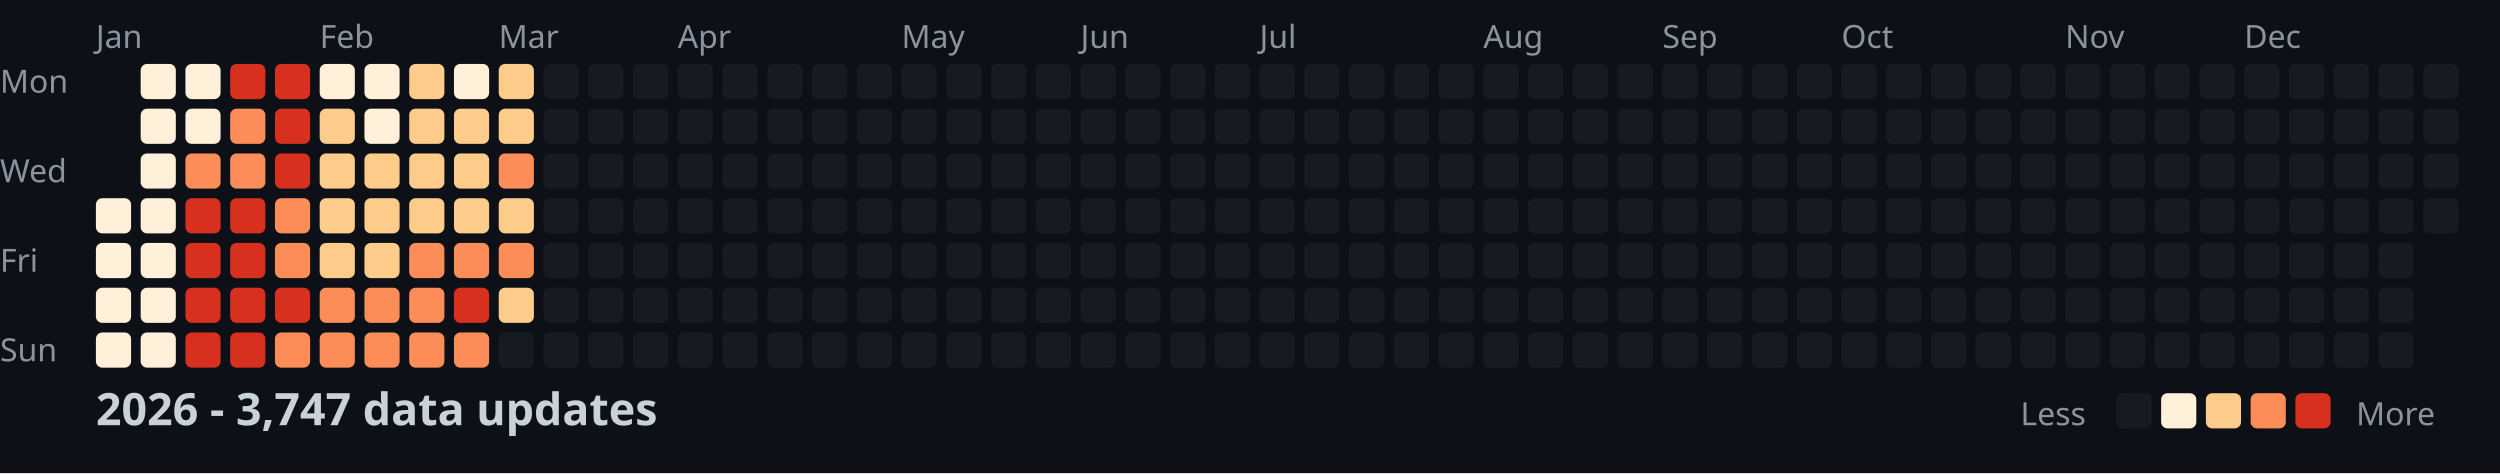
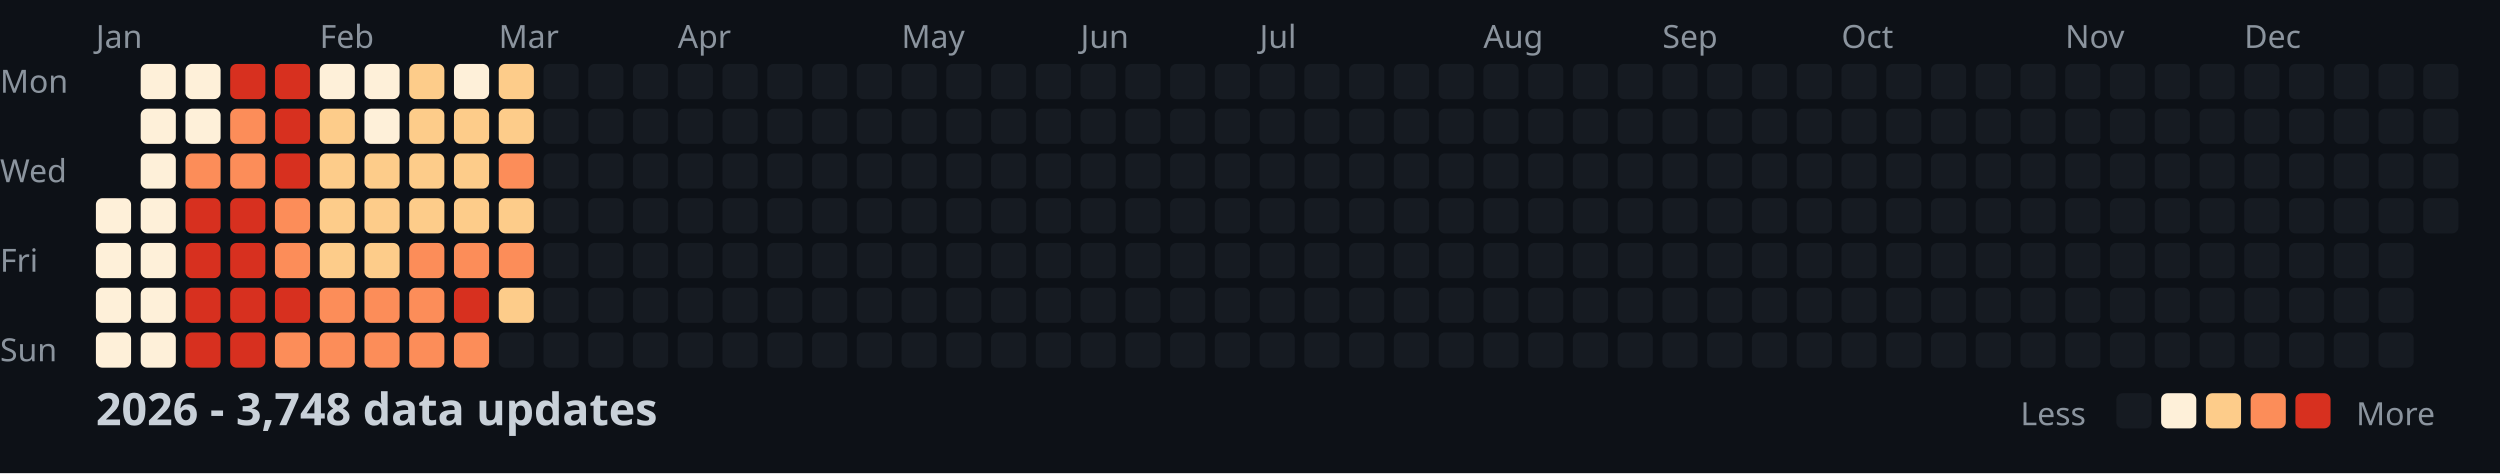
<svg xmlns="http://www.w3.org/2000/svg" width="782" height="148">
  <style>
    .month { font: 10px sans-serif; fill: #8b949e; }
    .day { font: 10px sans-serif; fill: #8b949e; }
    .title { font: bold 14px sans-serif; fill: #c9d1d9; }
    .legend { font: 10px sans-serif; fill: #8b949e; }
  </style>
  <rect width="100%" height="100%" fill="#0d1117" />
  <text x="0" y="29" class="day">Mon</text>
  <text x="0" y="57" class="day">Wed</text>
  <text x="0" y="85" class="day">Fri</text>
  <text x="0" y="113" class="day">Sun</text>
  <text x="30" y="15" class="month">Jan</text>
  <text x="100" y="15" class="month">Feb</text>
  <text x="156" y="15" class="month">Mar</text>
  <text x="212" y="15" class="month">Apr</text>
  <text x="282" y="15" class="month">May</text>
  <text x="338" y="15" class="month">Jun</text>
  <text x="394" y="15" class="month">Jul</text>
  <text x="464" y="15" class="month">Aug</text>
  <text x="520" y="15" class="month">Sep</text>
  <text x="576" y="15" class="month">Oct</text>
  <text x="646" y="15" class="month">Nov</text>
  <text x="702" y="15" class="month">Dec</text>
  <rect x="30" y="62" width="11" height="11" fill="#fef0d9" rx="2" />
  <rect x="30" y="76" width="11" height="11" fill="#fef0d9" rx="2" />
  <rect x="30" y="90" width="11" height="11" fill="#fef0d9" rx="2" />
  <rect x="30" y="104" width="11" height="11" fill="#fef0d9" rx="2" />
  <rect x="44" y="20" width="11" height="11" fill="#fef0d9" rx="2" />
  <rect x="44" y="34" width="11" height="11" fill="#fef0d9" rx="2" />
  <rect x="44" y="48" width="11" height="11" fill="#fef0d9" rx="2" />
  <rect x="44" y="62" width="11" height="11" fill="#fef0d9" rx="2" />
  <rect x="44" y="76" width="11" height="11" fill="#fef0d9" rx="2" />
  <rect x="44" y="90" width="11" height="11" fill="#fef0d9" rx="2" />
  <rect x="44" y="104" width="11" height="11" fill="#fef0d9" rx="2" />
  <rect x="58" y="20" width="11" height="11" fill="#fef0d9" rx="2" />
  <rect x="58" y="34" width="11" height="11" fill="#fef0d9" rx="2" />
  <rect x="58" y="48" width="11" height="11" fill="#fc8d59" rx="2" />
  <rect x="58" y="62" width="11" height="11" fill="#d7301f" rx="2" />
  <rect x="58" y="76" width="11" height="11" fill="#d7301f" rx="2" />
  <rect x="58" y="90" width="11" height="11" fill="#d7301f" rx="2" />
  <rect x="58" y="104" width="11" height="11" fill="#d7301f" rx="2" />
  <rect x="72" y="20" width="11" height="11" fill="#d7301f" rx="2" />
  <rect x="72" y="34" width="11" height="11" fill="#fc8d59" rx="2" />
  <rect x="72" y="48" width="11" height="11" fill="#fc8d59" rx="2" />
  <rect x="72" y="62" width="11" height="11" fill="#d7301f" rx="2" />
  <rect x="72" y="76" width="11" height="11" fill="#d7301f" rx="2" />
  <rect x="72" y="90" width="11" height="11" fill="#d7301f" rx="2" />
  <rect x="72" y="104" width="11" height="11" fill="#d7301f" rx="2" />
  <rect x="86" y="20" width="11" height="11" fill="#d7301f" rx="2" />
  <rect x="86" y="34" width="11" height="11" fill="#d7301f" rx="2" />
  <rect x="86" y="48" width="11" height="11" fill="#d7301f" rx="2" />
  <rect x="86" y="62" width="11" height="11" fill="#fc8d59" rx="2" />
  <rect x="86" y="76" width="11" height="11" fill="#fc8d59" rx="2" />
  <rect x="86" y="90" width="11" height="11" fill="#d7301f" rx="2" />
  <rect x="86" y="104" width="11" height="11" fill="#fc8d59" rx="2" />
  <rect x="100" y="20" width="11" height="11" fill="#fef0d9" rx="2" />
  <rect x="100" y="34" width="11" height="11" fill="#fdcc8a" rx="2" />
  <rect x="100" y="48" width="11" height="11" fill="#fdcc8a" rx="2" />
  <rect x="100" y="62" width="11" height="11" fill="#fdcc8a" rx="2" />
  <rect x="100" y="76" width="11" height="11" fill="#fdcc8a" rx="2" />
  <rect x="100" y="90" width="11" height="11" fill="#fc8d59" rx="2" />
  <rect x="100" y="104" width="11" height="11" fill="#fc8d59" rx="2" />
  <rect x="114" y="20" width="11" height="11" fill="#fef0d9" rx="2" />
  <rect x="114" y="34" width="11" height="11" fill="#fef0d9" rx="2" />
  <rect x="114" y="48" width="11" height="11" fill="#fdcc8a" rx="2" />
  <rect x="114" y="62" width="11" height="11" fill="#fdcc8a" rx="2" />
  <rect x="114" y="76" width="11" height="11" fill="#fdcc8a" rx="2" />
  <rect x="114" y="90" width="11" height="11" fill="#fc8d59" rx="2" />
  <rect x="114" y="104" width="11" height="11" fill="#fc8d59" rx="2" />
  <rect x="128" y="20" width="11" height="11" fill="#fdcc8a" rx="2" />
  <rect x="128" y="34" width="11" height="11" fill="#fdcc8a" rx="2" />
  <rect x="128" y="48" width="11" height="11" fill="#fdcc8a" rx="2" />
  <rect x="128" y="62" width="11" height="11" fill="#fdcc8a" rx="2" />
  <rect x="128" y="76" width="11" height="11" fill="#fc8d59" rx="2" />
  <rect x="128" y="90" width="11" height="11" fill="#fc8d59" rx="2" />
  <rect x="128" y="104" width="11" height="11" fill="#fc8d59" rx="2" />
  <rect x="142" y="20" width="11" height="11" fill="#fef0d9" rx="2" />
  <rect x="142" y="34" width="11" height="11" fill="#fdcc8a" rx="2" />
  <rect x="142" y="48" width="11" height="11" fill="#fdcc8a" rx="2" />
  <rect x="142" y="62" width="11" height="11" fill="#fdcc8a" rx="2" />
  <rect x="142" y="76" width="11" height="11" fill="#fc8d59" rx="2" />
  <rect x="142" y="90" width="11" height="11" fill="#d7301f" rx="2" />
  <rect x="142" y="104" width="11" height="11" fill="#fc8d59" rx="2" />
  <rect x="156" y="20" width="11" height="11" fill="#fdcc8a" rx="2" />
  <rect x="156" y="34" width="11" height="11" fill="#fdcc8a" rx="2" />
  <rect x="156" y="48" width="11" height="11" fill="#fc8d59" rx="2" />
  <rect x="156" y="62" width="11" height="11" fill="#fdcc8a" rx="2" />
  <rect x="156" y="76" width="11" height="11" fill="#fc8d59" rx="2" />
  <rect x="156" y="90" width="11" height="11" fill="#fdcc8a" rx="2" />
  <rect x="156" y="104" width="11" height="11" fill="#161b22" rx="2" />
  <rect x="170" y="20" width="11" height="11" fill="#161b22" rx="2" />
  <rect x="170" y="34" width="11" height="11" fill="#161b22" rx="2" />
  <rect x="170" y="48" width="11" height="11" fill="#161b22" rx="2" />
  <rect x="170" y="62" width="11" height="11" fill="#161b22" rx="2" />
  <rect x="170" y="76" width="11" height="11" fill="#161b22" rx="2" />
  <rect x="170" y="90" width="11" height="11" fill="#161b22" rx="2" />
  <rect x="170" y="104" width="11" height="11" fill="#161b22" rx="2" />
  <rect x="184" y="20" width="11" height="11" fill="#161b22" rx="2" />
  <rect x="184" y="34" width="11" height="11" fill="#161b22" rx="2" />
  <rect x="184" y="48" width="11" height="11" fill="#161b22" rx="2" />
  <rect x="184" y="62" width="11" height="11" fill="#161b22" rx="2" />
  <rect x="184" y="76" width="11" height="11" fill="#161b22" rx="2" />
  <rect x="184" y="90" width="11" height="11" fill="#161b22" rx="2" />
  <rect x="184" y="104" width="11" height="11" fill="#161b22" rx="2" />
  <rect x="198" y="20" width="11" height="11" fill="#161b22" rx="2" />
  <rect x="198" y="34" width="11" height="11" fill="#161b22" rx="2" />
  <rect x="198" y="48" width="11" height="11" fill="#161b22" rx="2" />
  <rect x="198" y="62" width="11" height="11" fill="#161b22" rx="2" />
  <rect x="198" y="76" width="11" height="11" fill="#161b22" rx="2" />
  <rect x="198" y="90" width="11" height="11" fill="#161b22" rx="2" />
  <rect x="198" y="104" width="11" height="11" fill="#161b22" rx="2" />
  <rect x="212" y="20" width="11" height="11" fill="#161b22" rx="2" />
  <rect x="212" y="34" width="11" height="11" fill="#161b22" rx="2" />
  <rect x="212" y="48" width="11" height="11" fill="#161b22" rx="2" />
  <rect x="212" y="62" width="11" height="11" fill="#161b22" rx="2" />
  <rect x="212" y="76" width="11" height="11" fill="#161b22" rx="2" />
  <rect x="212" y="90" width="11" height="11" fill="#161b22" rx="2" />
  <rect x="212" y="104" width="11" height="11" fill="#161b22" rx="2" />
  <rect x="226" y="20" width="11" height="11" fill="#161b22" rx="2" />
  <rect x="226" y="34" width="11" height="11" fill="#161b22" rx="2" />
  <rect x="226" y="48" width="11" height="11" fill="#161b22" rx="2" />
  <rect x="226" y="62" width="11" height="11" fill="#161b22" rx="2" />
  <rect x="226" y="76" width="11" height="11" fill="#161b22" rx="2" />
  <rect x="226" y="90" width="11" height="11" fill="#161b22" rx="2" />
  <rect x="226" y="104" width="11" height="11" fill="#161b22" rx="2" />
  <rect x="240" y="20" width="11" height="11" fill="#161b22" rx="2" />
  <rect x="240" y="34" width="11" height="11" fill="#161b22" rx="2" />
  <rect x="240" y="48" width="11" height="11" fill="#161b22" rx="2" />
  <rect x="240" y="62" width="11" height="11" fill="#161b22" rx="2" />
  <rect x="240" y="76" width="11" height="11" fill="#161b22" rx="2" />
  <rect x="240" y="90" width="11" height="11" fill="#161b22" rx="2" />
  <rect x="240" y="104" width="11" height="11" fill="#161b22" rx="2" />
  <rect x="254" y="20" width="11" height="11" fill="#161b22" rx="2" />
  <rect x="254" y="34" width="11" height="11" fill="#161b22" rx="2" />
  <rect x="254" y="48" width="11" height="11" fill="#161b22" rx="2" />
  <rect x="254" y="62" width="11" height="11" fill="#161b22" rx="2" />
  <rect x="254" y="76" width="11" height="11" fill="#161b22" rx="2" />
  <rect x="254" y="90" width="11" height="11" fill="#161b22" rx="2" />
  <rect x="254" y="104" width="11" height="11" fill="#161b22" rx="2" />
  <rect x="268" y="20" width="11" height="11" fill="#161b22" rx="2" />
  <rect x="268" y="34" width="11" height="11" fill="#161b22" rx="2" />
  <rect x="268" y="48" width="11" height="11" fill="#161b22" rx="2" />
  <rect x="268" y="62" width="11" height="11" fill="#161b22" rx="2" />
  <rect x="268" y="76" width="11" height="11" fill="#161b22" rx="2" />
  <rect x="268" y="90" width="11" height="11" fill="#161b22" rx="2" />
  <rect x="268" y="104" width="11" height="11" fill="#161b22" rx="2" />
  <rect x="282" y="20" width="11" height="11" fill="#161b22" rx="2" />
  <rect x="282" y="34" width="11" height="11" fill="#161b22" rx="2" />
  <rect x="282" y="48" width="11" height="11" fill="#161b22" rx="2" />
  <rect x="282" y="62" width="11" height="11" fill="#161b22" rx="2" />
  <rect x="282" y="76" width="11" height="11" fill="#161b22" rx="2" />
  <rect x="282" y="90" width="11" height="11" fill="#161b22" rx="2" />
  <rect x="282" y="104" width="11" height="11" fill="#161b22" rx="2" />
  <rect x="296" y="20" width="11" height="11" fill="#161b22" rx="2" />
  <rect x="296" y="34" width="11" height="11" fill="#161b22" rx="2" />
  <rect x="296" y="48" width="11" height="11" fill="#161b22" rx="2" />
  <rect x="296" y="62" width="11" height="11" fill="#161b22" rx="2" />
  <rect x="296" y="76" width="11" height="11" fill="#161b22" rx="2" />
  <rect x="296" y="90" width="11" height="11" fill="#161b22" rx="2" />
  <rect x="296" y="104" width="11" height="11" fill="#161b22" rx="2" />
  <rect x="310" y="20" width="11" height="11" fill="#161b22" rx="2" />
  <rect x="310" y="34" width="11" height="11" fill="#161b22" rx="2" />
  <rect x="310" y="48" width="11" height="11" fill="#161b22" rx="2" />
  <rect x="310" y="62" width="11" height="11" fill="#161b22" rx="2" />
  <rect x="310" y="76" width="11" height="11" fill="#161b22" rx="2" />
  <rect x="310" y="90" width="11" height="11" fill="#161b22" rx="2" />
  <rect x="310" y="104" width="11" height="11" fill="#161b22" rx="2" />
  <rect x="324" y="20" width="11" height="11" fill="#161b22" rx="2" />
  <rect x="324" y="34" width="11" height="11" fill="#161b22" rx="2" />
  <rect x="324" y="48" width="11" height="11" fill="#161b22" rx="2" />
  <rect x="324" y="62" width="11" height="11" fill="#161b22" rx="2" />
  <rect x="324" y="76" width="11" height="11" fill="#161b22" rx="2" />
  <rect x="324" y="90" width="11" height="11" fill="#161b22" rx="2" />
  <rect x="324" y="104" width="11" height="11" fill="#161b22" rx="2" />
  <rect x="338" y="20" width="11" height="11" fill="#161b22" rx="2" />
  <rect x="338" y="34" width="11" height="11" fill="#161b22" rx="2" />
  <rect x="338" y="48" width="11" height="11" fill="#161b22" rx="2" />
  <rect x="338" y="62" width="11" height="11" fill="#161b22" rx="2" />
  <rect x="338" y="76" width="11" height="11" fill="#161b22" rx="2" />
  <rect x="338" y="90" width="11" height="11" fill="#161b22" rx="2" />
  <rect x="338" y="104" width="11" height="11" fill="#161b22" rx="2" />
  <rect x="352" y="20" width="11" height="11" fill="#161b22" rx="2" />
  <rect x="352" y="34" width="11" height="11" fill="#161b22" rx="2" />
  <rect x="352" y="48" width="11" height="11" fill="#161b22" rx="2" />
  <rect x="352" y="62" width="11" height="11" fill="#161b22" rx="2" />
  <rect x="352" y="76" width="11" height="11" fill="#161b22" rx="2" />
  <rect x="352" y="90" width="11" height="11" fill="#161b22" rx="2" />
  <rect x="352" y="104" width="11" height="11" fill="#161b22" rx="2" />
  <rect x="366" y="20" width="11" height="11" fill="#161b22" rx="2" />
  <rect x="366" y="34" width="11" height="11" fill="#161b22" rx="2" />
  <rect x="366" y="48" width="11" height="11" fill="#161b22" rx="2" />
  <rect x="366" y="62" width="11" height="11" fill="#161b22" rx="2" />
  <rect x="366" y="76" width="11" height="11" fill="#161b22" rx="2" />
  <rect x="366" y="90" width="11" height="11" fill="#161b22" rx="2" />
  <rect x="366" y="104" width="11" height="11" fill="#161b22" rx="2" />
  <rect x="380" y="20" width="11" height="11" fill="#161b22" rx="2" />
  <rect x="380" y="34" width="11" height="11" fill="#161b22" rx="2" />
  <rect x="380" y="48" width="11" height="11" fill="#161b22" rx="2" />
  <rect x="380" y="62" width="11" height="11" fill="#161b22" rx="2" />
  <rect x="380" y="76" width="11" height="11" fill="#161b22" rx="2" />
  <rect x="380" y="90" width="11" height="11" fill="#161b22" rx="2" />
  <rect x="380" y="104" width="11" height="11" fill="#161b22" rx="2" />
  <rect x="394" y="20" width="11" height="11" fill="#161b22" rx="2" />
  <rect x="394" y="34" width="11" height="11" fill="#161b22" rx="2" />
  <rect x="394" y="48" width="11" height="11" fill="#161b22" rx="2" />
  <rect x="394" y="62" width="11" height="11" fill="#161b22" rx="2" />
  <rect x="394" y="76" width="11" height="11" fill="#161b22" rx="2" />
  <rect x="394" y="90" width="11" height="11" fill="#161b22" rx="2" />
  <rect x="394" y="104" width="11" height="11" fill="#161b22" rx="2" />
  <rect x="408" y="20" width="11" height="11" fill="#161b22" rx="2" />
  <rect x="408" y="34" width="11" height="11" fill="#161b22" rx="2" />
  <rect x="408" y="48" width="11" height="11" fill="#161b22" rx="2" />
  <rect x="408" y="62" width="11" height="11" fill="#161b22" rx="2" />
  <rect x="408" y="76" width="11" height="11" fill="#161b22" rx="2" />
  <rect x="408" y="90" width="11" height="11" fill="#161b22" rx="2" />
  <rect x="408" y="104" width="11" height="11" fill="#161b22" rx="2" />
  <rect x="422" y="20" width="11" height="11" fill="#161b22" rx="2" />
  <rect x="422" y="34" width="11" height="11" fill="#161b22" rx="2" />
  <rect x="422" y="48" width="11" height="11" fill="#161b22" rx="2" />
  <rect x="422" y="62" width="11" height="11" fill="#161b22" rx="2" />
  <rect x="422" y="76" width="11" height="11" fill="#161b22" rx="2" />
  <rect x="422" y="90" width="11" height="11" fill="#161b22" rx="2" />
  <rect x="422" y="104" width="11" height="11" fill="#161b22" rx="2" />
  <rect x="436" y="20" width="11" height="11" fill="#161b22" rx="2" />
  <rect x="436" y="34" width="11" height="11" fill="#161b22" rx="2" />
  <rect x="436" y="48" width="11" height="11" fill="#161b22" rx="2" />
  <rect x="436" y="62" width="11" height="11" fill="#161b22" rx="2" />
  <rect x="436" y="76" width="11" height="11" fill="#161b22" rx="2" />
  <rect x="436" y="90" width="11" height="11" fill="#161b22" rx="2" />
  <rect x="436" y="104" width="11" height="11" fill="#161b22" rx="2" />
  <rect x="450" y="20" width="11" height="11" fill="#161b22" rx="2" />
  <rect x="450" y="34" width="11" height="11" fill="#161b22" rx="2" />
  <rect x="450" y="48" width="11" height="11" fill="#161b22" rx="2" />
  <rect x="450" y="62" width="11" height="11" fill="#161b22" rx="2" />
  <rect x="450" y="76" width="11" height="11" fill="#161b22" rx="2" />
  <rect x="450" y="90" width="11" height="11" fill="#161b22" rx="2" />
  <rect x="450" y="104" width="11" height="11" fill="#161b22" rx="2" />
  <rect x="464" y="20" width="11" height="11" fill="#161b22" rx="2" />
  <rect x="464" y="34" width="11" height="11" fill="#161b22" rx="2" />
  <rect x="464" y="48" width="11" height="11" fill="#161b22" rx="2" />
  <rect x="464" y="62" width="11" height="11" fill="#161b22" rx="2" />
  <rect x="464" y="76" width="11" height="11" fill="#161b22" rx="2" />
  <rect x="464" y="90" width="11" height="11" fill="#161b22" rx="2" />
  <rect x="464" y="104" width="11" height="11" fill="#161b22" rx="2" />
  <rect x="478" y="20" width="11" height="11" fill="#161b22" rx="2" />
  <rect x="478" y="34" width="11" height="11" fill="#161b22" rx="2" />
  <rect x="478" y="48" width="11" height="11" fill="#161b22" rx="2" />
  <rect x="478" y="62" width="11" height="11" fill="#161b22" rx="2" />
  <rect x="478" y="76" width="11" height="11" fill="#161b22" rx="2" />
  <rect x="478" y="90" width="11" height="11" fill="#161b22" rx="2" />
  <rect x="478" y="104" width="11" height="11" fill="#161b22" rx="2" />
  <rect x="492" y="20" width="11" height="11" fill="#161b22" rx="2" />
  <rect x="492" y="34" width="11" height="11" fill="#161b22" rx="2" />
  <rect x="492" y="48" width="11" height="11" fill="#161b22" rx="2" />
  <rect x="492" y="62" width="11" height="11" fill="#161b22" rx="2" />
  <rect x="492" y="76" width="11" height="11" fill="#161b22" rx="2" />
  <rect x="492" y="90" width="11" height="11" fill="#161b22" rx="2" />
  <rect x="492" y="104" width="11" height="11" fill="#161b22" rx="2" />
  <rect x="506" y="20" width="11" height="11" fill="#161b22" rx="2" />
  <rect x="506" y="34" width="11" height="11" fill="#161b22" rx="2" />
  <rect x="506" y="48" width="11" height="11" fill="#161b22" rx="2" />
  <rect x="506" y="62" width="11" height="11" fill="#161b22" rx="2" />
  <rect x="506" y="76" width="11" height="11" fill="#161b22" rx="2" />
  <rect x="506" y="90" width="11" height="11" fill="#161b22" rx="2" />
  <rect x="506" y="104" width="11" height="11" fill="#161b22" rx="2" />
  <rect x="520" y="20" width="11" height="11" fill="#161b22" rx="2" />
  <rect x="520" y="34" width="11" height="11" fill="#161b22" rx="2" />
  <rect x="520" y="48" width="11" height="11" fill="#161b22" rx="2" />
  <rect x="520" y="62" width="11" height="11" fill="#161b22" rx="2" />
  <rect x="520" y="76" width="11" height="11" fill="#161b22" rx="2" />
  <rect x="520" y="90" width="11" height="11" fill="#161b22" rx="2" />
  <rect x="520" y="104" width="11" height="11" fill="#161b22" rx="2" />
  <rect x="534" y="20" width="11" height="11" fill="#161b22" rx="2" />
  <rect x="534" y="34" width="11" height="11" fill="#161b22" rx="2" />
  <rect x="534" y="48" width="11" height="11" fill="#161b22" rx="2" />
  <rect x="534" y="62" width="11" height="11" fill="#161b22" rx="2" />
  <rect x="534" y="76" width="11" height="11" fill="#161b22" rx="2" />
  <rect x="534" y="90" width="11" height="11" fill="#161b22" rx="2" />
  <rect x="534" y="104" width="11" height="11" fill="#161b22" rx="2" />
  <rect x="548" y="20" width="11" height="11" fill="#161b22" rx="2" />
  <rect x="548" y="34" width="11" height="11" fill="#161b22" rx="2" />
  <rect x="548" y="48" width="11" height="11" fill="#161b22" rx="2" />
  <rect x="548" y="62" width="11" height="11" fill="#161b22" rx="2" />
  <rect x="548" y="76" width="11" height="11" fill="#161b22" rx="2" />
  <rect x="548" y="90" width="11" height="11" fill="#161b22" rx="2" />
  <rect x="548" y="104" width="11" height="11" fill="#161b22" rx="2" />
  <rect x="562" y="20" width="11" height="11" fill="#161b22" rx="2" />
  <rect x="562" y="34" width="11" height="11" fill="#161b22" rx="2" />
  <rect x="562" y="48" width="11" height="11" fill="#161b22" rx="2" />
  <rect x="562" y="62" width="11" height="11" fill="#161b22" rx="2" />
  <rect x="562" y="76" width="11" height="11" fill="#161b22" rx="2" />
  <rect x="562" y="90" width="11" height="11" fill="#161b22" rx="2" />
  <rect x="562" y="104" width="11" height="11" fill="#161b22" rx="2" />
  <rect x="576" y="20" width="11" height="11" fill="#161b22" rx="2" />
  <rect x="576" y="34" width="11" height="11" fill="#161b22" rx="2" />
  <rect x="576" y="48" width="11" height="11" fill="#161b22" rx="2" />
  <rect x="576" y="62" width="11" height="11" fill="#161b22" rx="2" />
  <rect x="576" y="76" width="11" height="11" fill="#161b22" rx="2" />
  <rect x="576" y="90" width="11" height="11" fill="#161b22" rx="2" />
  <rect x="576" y="104" width="11" height="11" fill="#161b22" rx="2" />
  <rect x="590" y="20" width="11" height="11" fill="#161b22" rx="2" />
  <rect x="590" y="34" width="11" height="11" fill="#161b22" rx="2" />
  <rect x="590" y="48" width="11" height="11" fill="#161b22" rx="2" />
  <rect x="590" y="62" width="11" height="11" fill="#161b22" rx="2" />
  <rect x="590" y="76" width="11" height="11" fill="#161b22" rx="2" />
  <rect x="590" y="90" width="11" height="11" fill="#161b22" rx="2" />
  <rect x="590" y="104" width="11" height="11" fill="#161b22" rx="2" />
  <rect x="604" y="20" width="11" height="11" fill="#161b22" rx="2" />
  <rect x="604" y="34" width="11" height="11" fill="#161b22" rx="2" />
  <rect x="604" y="48" width="11" height="11" fill="#161b22" rx="2" />
  <rect x="604" y="62" width="11" height="11" fill="#161b22" rx="2" />
  <rect x="604" y="76" width="11" height="11" fill="#161b22" rx="2" />
  <rect x="604" y="90" width="11" height="11" fill="#161b22" rx="2" />
  <rect x="604" y="104" width="11" height="11" fill="#161b22" rx="2" />
  <rect x="618" y="20" width="11" height="11" fill="#161b22" rx="2" />
  <rect x="618" y="34" width="11" height="11" fill="#161b22" rx="2" />
  <rect x="618" y="48" width="11" height="11" fill="#161b22" rx="2" />
  <rect x="618" y="62" width="11" height="11" fill="#161b22" rx="2" />
  <rect x="618" y="76" width="11" height="11" fill="#161b22" rx="2" />
  <rect x="618" y="90" width="11" height="11" fill="#161b22" rx="2" />
  <rect x="618" y="104" width="11" height="11" fill="#161b22" rx="2" />
  <rect x="632" y="20" width="11" height="11" fill="#161b22" rx="2" />
  <rect x="632" y="34" width="11" height="11" fill="#161b22" rx="2" />
  <rect x="632" y="48" width="11" height="11" fill="#161b22" rx="2" />
  <rect x="632" y="62" width="11" height="11" fill="#161b22" rx="2" />
  <rect x="632" y="76" width="11" height="11" fill="#161b22" rx="2" />
  <rect x="632" y="90" width="11" height="11" fill="#161b22" rx="2" />
  <rect x="632" y="104" width="11" height="11" fill="#161b22" rx="2" />
  <rect x="646" y="20" width="11" height="11" fill="#161b22" rx="2" />
  <rect x="646" y="34" width="11" height="11" fill="#161b22" rx="2" />
  <rect x="646" y="48" width="11" height="11" fill="#161b22" rx="2" />
  <rect x="646" y="62" width="11" height="11" fill="#161b22" rx="2" />
  <rect x="646" y="76" width="11" height="11" fill="#161b22" rx="2" />
  <rect x="646" y="90" width="11" height="11" fill="#161b22" rx="2" />
  <rect x="646" y="104" width="11" height="11" fill="#161b22" rx="2" />
  <rect x="660" y="20" width="11" height="11" fill="#161b22" rx="2" />
  <rect x="660" y="34" width="11" height="11" fill="#161b22" rx="2" />
  <rect x="660" y="48" width="11" height="11" fill="#161b22" rx="2" />
  <rect x="660" y="62" width="11" height="11" fill="#161b22" rx="2" />
  <rect x="660" y="76" width="11" height="11" fill="#161b22" rx="2" />
  <rect x="660" y="90" width="11" height="11" fill="#161b22" rx="2" />
  <rect x="660" y="104" width="11" height="11" fill="#161b22" rx="2" />
  <rect x="674" y="20" width="11" height="11" fill="#161b22" rx="2" />
  <rect x="674" y="34" width="11" height="11" fill="#161b22" rx="2" />
  <rect x="674" y="48" width="11" height="11" fill="#161b22" rx="2" />
  <rect x="674" y="62" width="11" height="11" fill="#161b22" rx="2" />
  <rect x="674" y="76" width="11" height="11" fill="#161b22" rx="2" />
  <rect x="674" y="90" width="11" height="11" fill="#161b22" rx="2" />
  <rect x="674" y="104" width="11" height="11" fill="#161b22" rx="2" />
  <rect x="688" y="20" width="11" height="11" fill="#161b22" rx="2" />
  <rect x="688" y="34" width="11" height="11" fill="#161b22" rx="2" />
  <rect x="688" y="48" width="11" height="11" fill="#161b22" rx="2" />
  <rect x="688" y="62" width="11" height="11" fill="#161b22" rx="2" />
  <rect x="688" y="76" width="11" height="11" fill="#161b22" rx="2" />
  <rect x="688" y="90" width="11" height="11" fill="#161b22" rx="2" />
  <rect x="688" y="104" width="11" height="11" fill="#161b22" rx="2" />
  <rect x="702" y="20" width="11" height="11" fill="#161b22" rx="2" />
  <rect x="702" y="34" width="11" height="11" fill="#161b22" rx="2" />
  <rect x="702" y="48" width="11" height="11" fill="#161b22" rx="2" />
  <rect x="702" y="62" width="11" height="11" fill="#161b22" rx="2" />
  <rect x="702" y="76" width="11" height="11" fill="#161b22" rx="2" />
  <rect x="702" y="90" width="11" height="11" fill="#161b22" rx="2" />
  <rect x="702" y="104" width="11" height="11" fill="#161b22" rx="2" />
  <rect x="716" y="20" width="11" height="11" fill="#161b22" rx="2" />
  <rect x="716" y="34" width="11" height="11" fill="#161b22" rx="2" />
  <rect x="716" y="48" width="11" height="11" fill="#161b22" rx="2" />
  <rect x="716" y="62" width="11" height="11" fill="#161b22" rx="2" />
  <rect x="716" y="76" width="11" height="11" fill="#161b22" rx="2" />
  <rect x="716" y="90" width="11" height="11" fill="#161b22" rx="2" />
  <rect x="716" y="104" width="11" height="11" fill="#161b22" rx="2" />
  <rect x="730" y="20" width="11" height="11" fill="#161b22" rx="2" />
  <rect x="730" y="34" width="11" height="11" fill="#161b22" rx="2" />
  <rect x="730" y="48" width="11" height="11" fill="#161b22" rx="2" />
  <rect x="730" y="62" width="11" height="11" fill="#161b22" rx="2" />
  <rect x="730" y="76" width="11" height="11" fill="#161b22" rx="2" />
  <rect x="730" y="90" width="11" height="11" fill="#161b22" rx="2" />
  <rect x="730" y="104" width="11" height="11" fill="#161b22" rx="2" />
  <rect x="744" y="20" width="11" height="11" fill="#161b22" rx="2" />
  <rect x="744" y="34" width="11" height="11" fill="#161b22" rx="2" />
  <rect x="744" y="48" width="11" height="11" fill="#161b22" rx="2" />
  <rect x="744" y="62" width="11" height="11" fill="#161b22" rx="2" />
  <rect x="744" y="76" width="11" height="11" fill="#161b22" rx="2" />
  <rect x="744" y="90" width="11" height="11" fill="#161b22" rx="2" />
  <rect x="744" y="104" width="11" height="11" fill="#161b22" rx="2" />
  <rect x="758" y="20" width="11" height="11" fill="#161b22" rx="2" />
  <rect x="758" y="34" width="11" height="11" fill="#161b22" rx="2" />
  <rect x="758" y="48" width="11" height="11" fill="#161b22" rx="2" />
  <rect x="758" y="62" width="11" height="11" fill="#161b22" rx="2" />
-   <text x="30" y="133" class="title">2026 - 3,747 data updates</text>
+   <text x="30" y="133" class="title">2026 - 3,748 data updates</text>
  <text x="632" y="133" class="legend">Less</text>
  <rect x="662" y="123" width="11" height="11" fill="#161b22" rx="2" />
  <rect x="676" y="123" width="11" height="11" fill="#fef0d9" rx="2" />
  <rect x="690" y="123" width="11" height="11" fill="#fdcc8a" rx="2" />
  <rect x="704" y="123" width="11" height="11" fill="#fc8d59" rx="2" />
  <rect x="718" y="123" width="11" height="11" fill="#d7301f" rx="2" />
  <text x="737" y="133" class="legend">More</text>
</svg>
